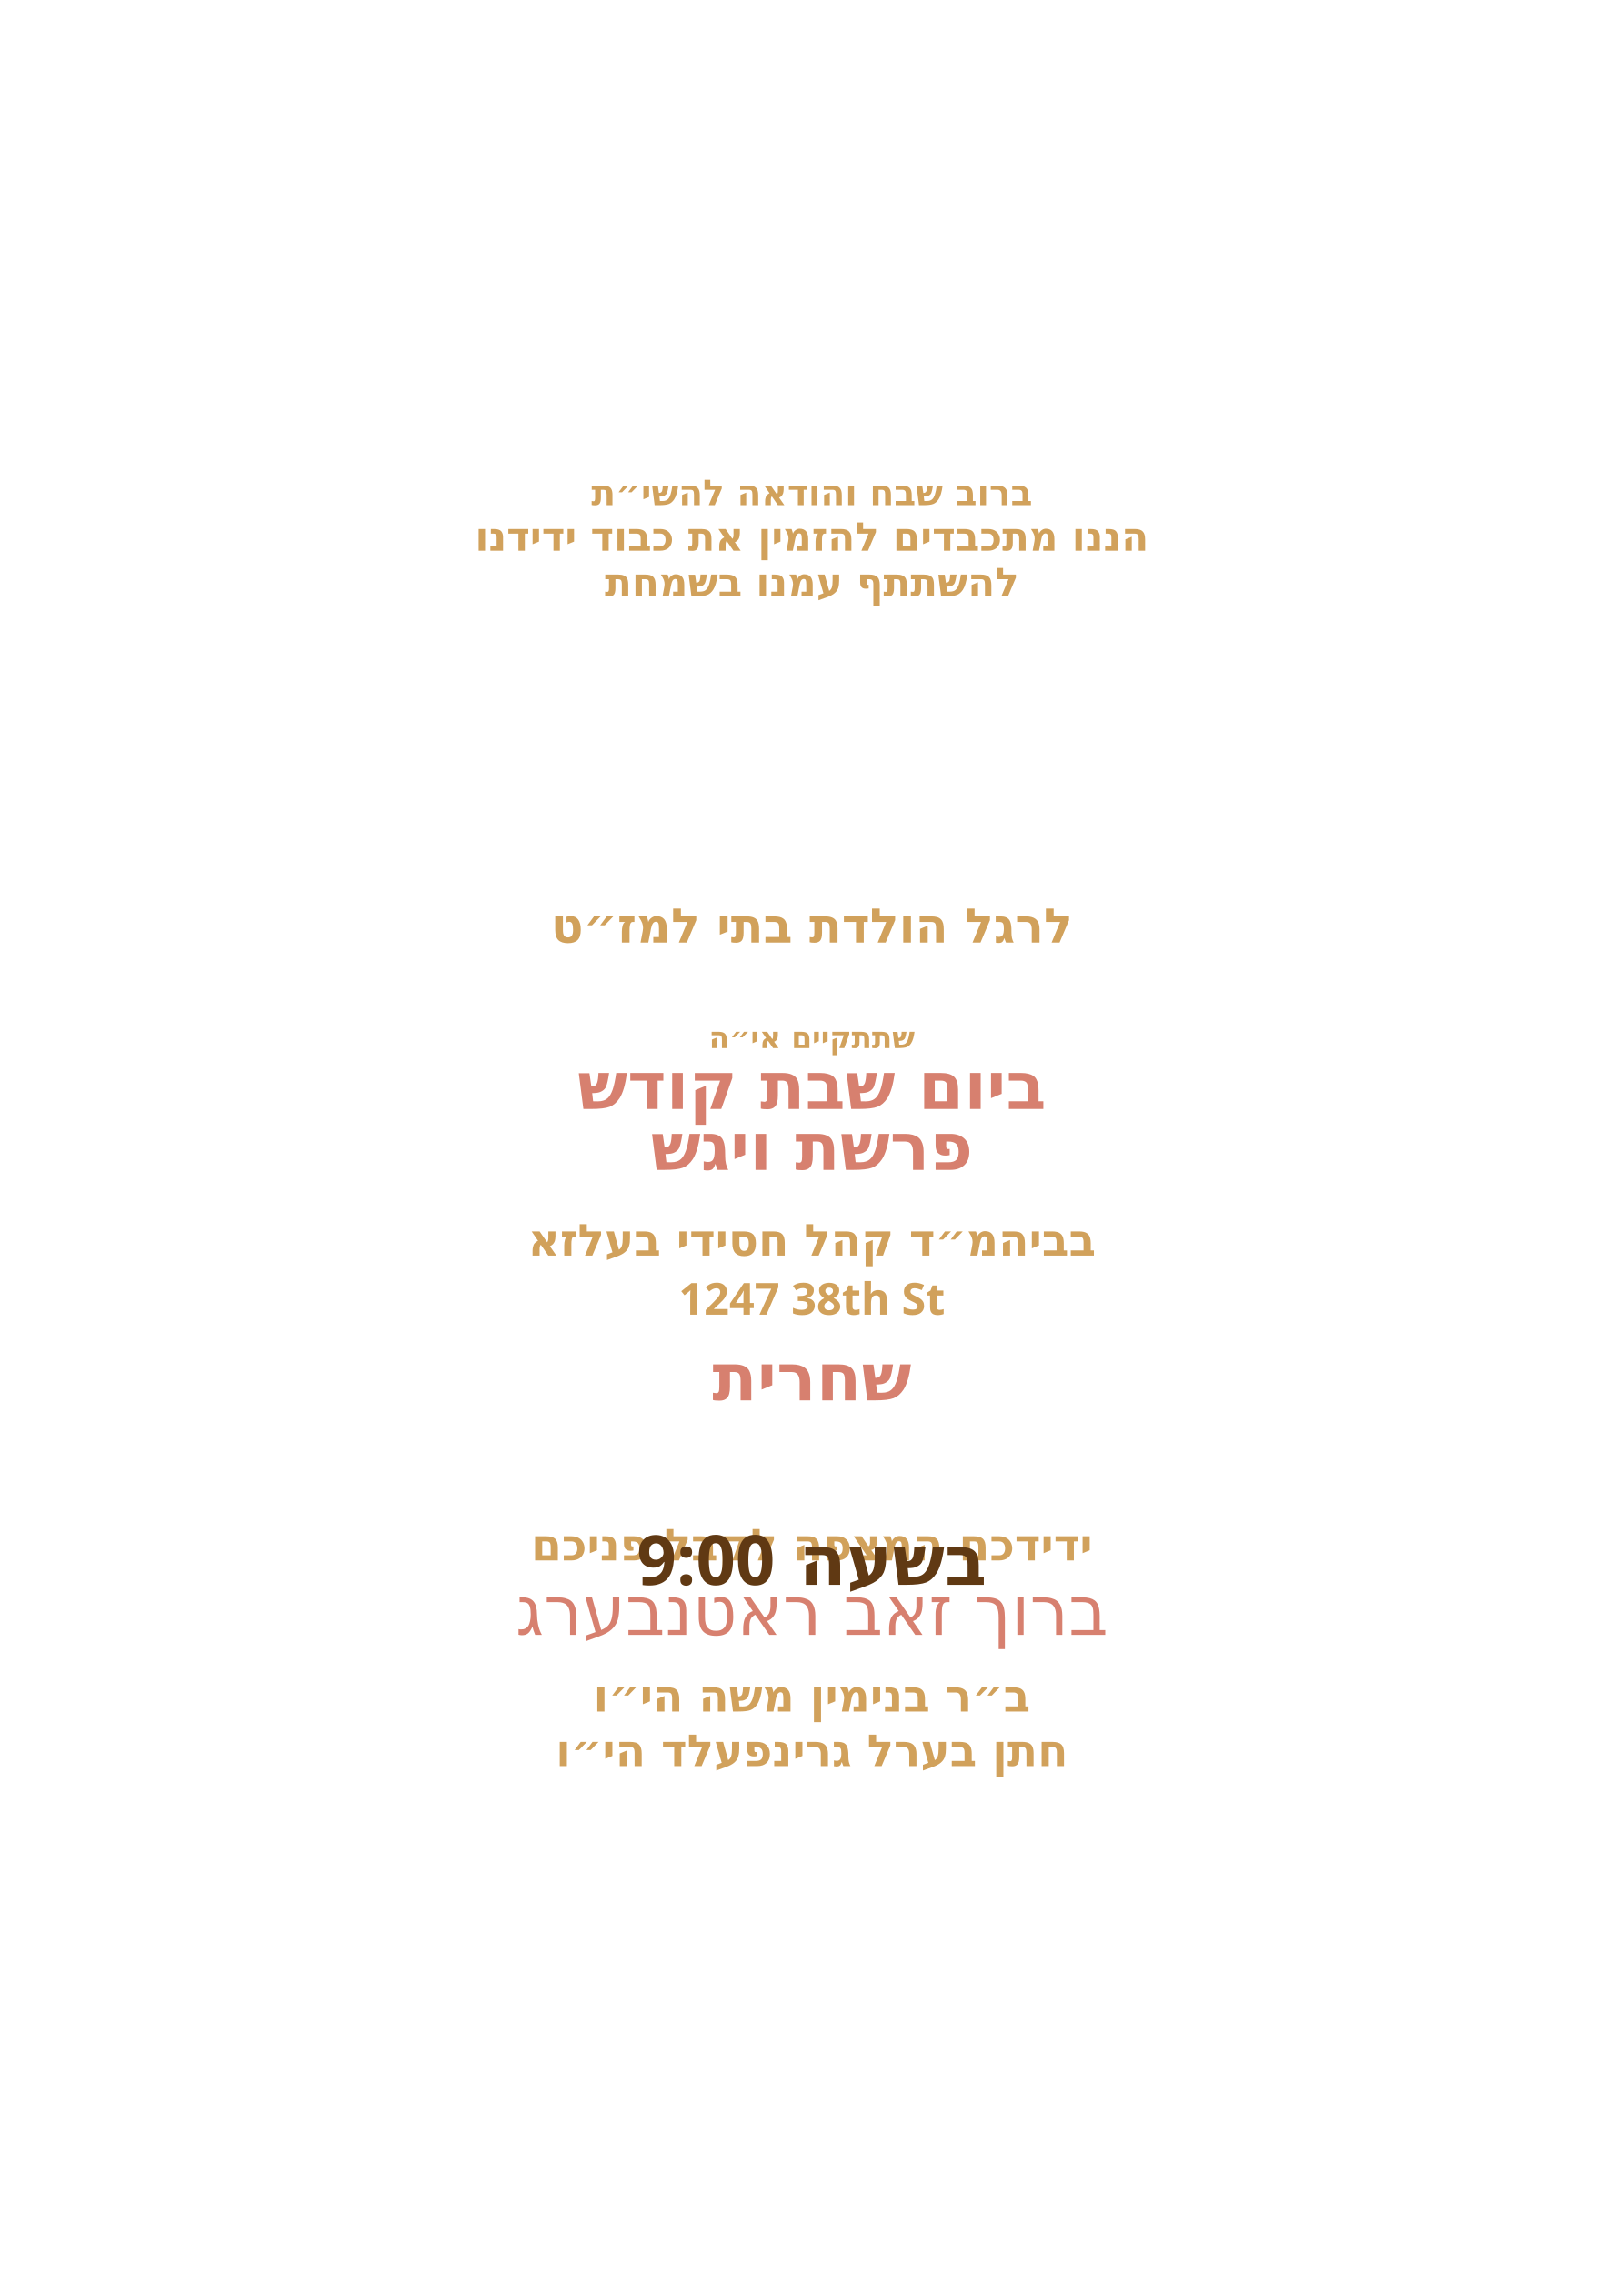
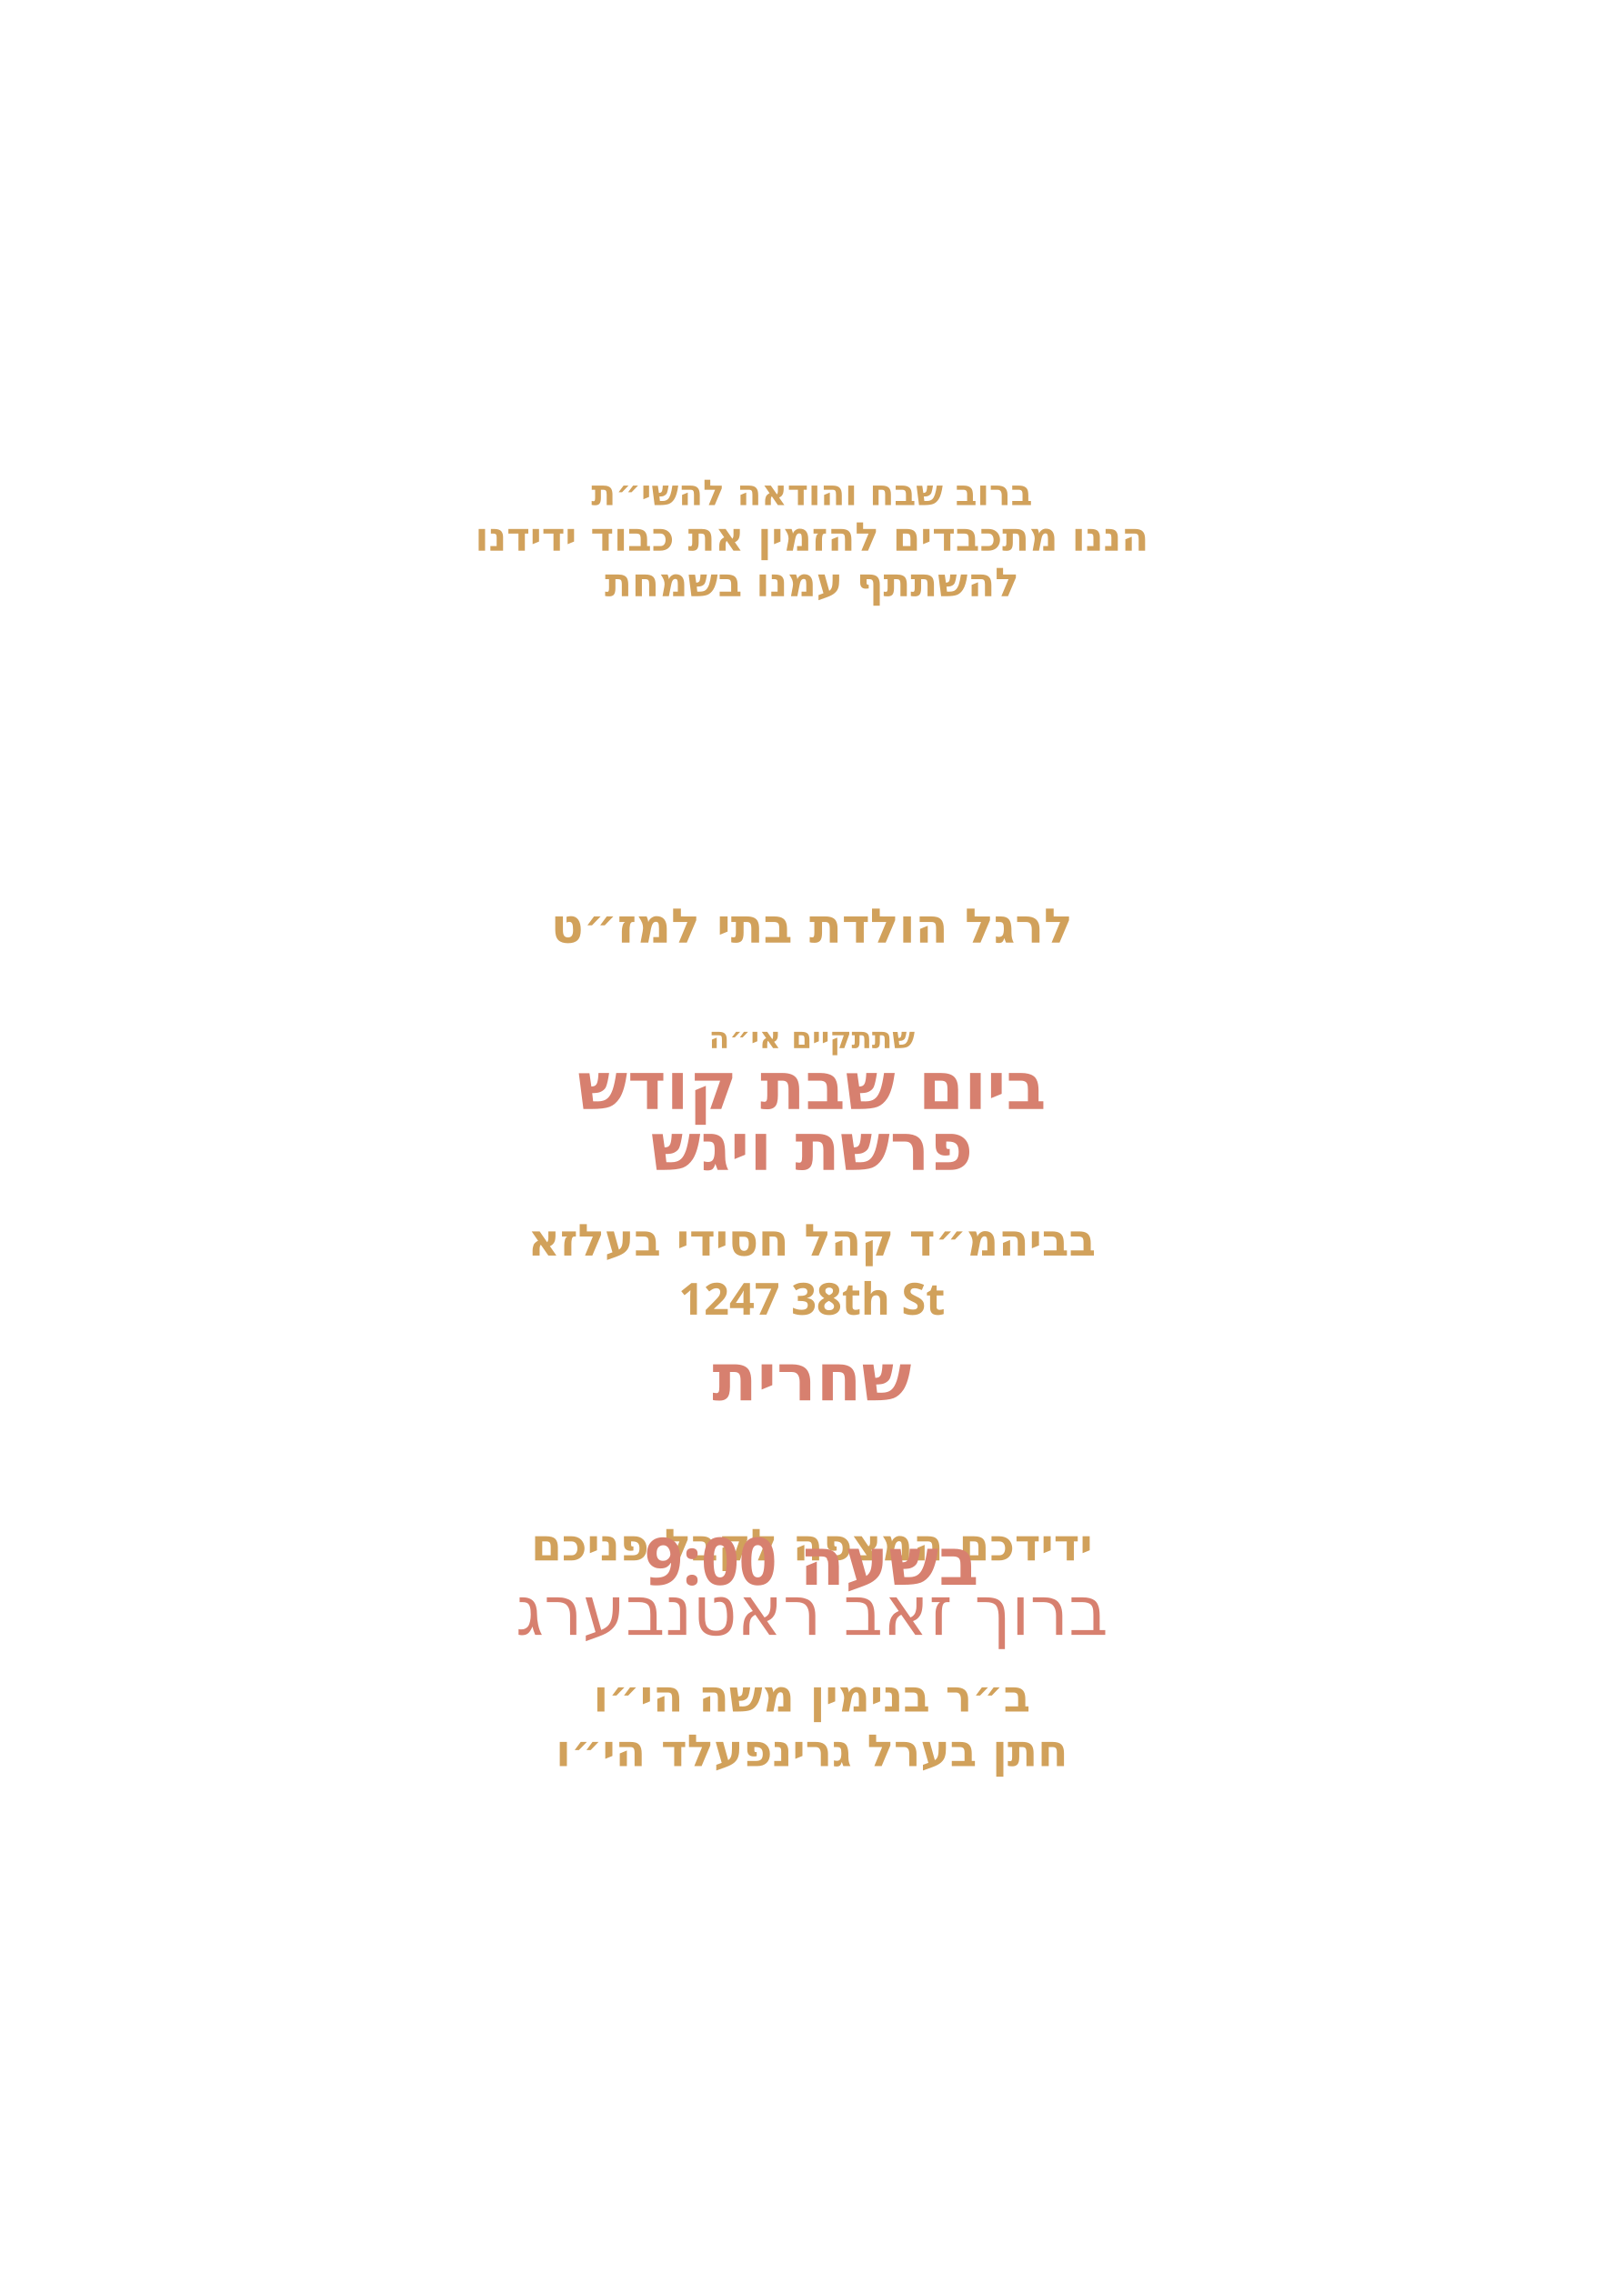
<svg xmlns="http://www.w3.org/2000/svg" id="Layer_1" data-name="Layer 1" viewBox="0 0 360 504">
  <g id="text6">
    <text transform="translate(180 112)" text-anchor="middle" fill="#d1a15b" font-family="Heebo" font-size="7.9" font-weight="700">
      <tspan x="0" y="0">ברוב שבח והודאה להשי״ת</tspan>
    </text>
  </g>
  <g id="text5">
    <text transform="translate(180 122.1)" text-anchor="middle" fill="#d1a15b" font-family="Heebo" font-size="8.8" font-weight="700">
      <tspan x="0" y="0">הננו מתכבדים להזמין את כבוד ידידנו</tspan>
    </text>
  </g>
  <g id="text4">
    <text transform="translate(180 132.2)" text-anchor="middle" fill="#d1a15b" font-family="Heebo" font-size="8.8" font-weight="700">
      <tspan x="0" y="0">להשתתף עמנו בשמחת</tspan>
    </text>
  </g>
  <g id="text3">
    <text transform="translate(180 209)" text-anchor="middle" fill="#d1a15b" font-family="Heebo" font-size="10.6" font-weight="700">
      <tspan x="0" y="0">לרגל הולדת בתי למז״ט</tspan>
    </text>
  </g>
  <g id="text2">
    <text transform="translate(180 232.4)" text-anchor="middle" fill="#d1a15b" font-family="Heebo" font-size="6.6" font-weight="700">
      <tspan x="0" y="0">שתתקיים אי״ה</tspan>
    </text>
  </g>
  <g id="day*">
    <text transform="translate(180 245.9)" text-anchor="middle" fill="#d7806f" font-family="Heebo" font-size="14.6" font-weight="700">
      <tspan x="0" y="0">ביום שבת קודש</tspan>
    </text>
  </g>
  <g id="parasha*">
    <text transform="translate(180 259.4)" text-anchor="middle" fill="#d7806f" font-family="Heebo" font-size="14.6" font-weight="700">
      <tspan x="0" y="0">פרשת ויגש</tspan>
    </text>
  </g>
  <g id="location*">
    <text transform="translate(180 278.4)" text-anchor="middle" fill="#d1a15b" font-family="Heebo" font-size="9.8" font-weight="700">
      <tspan x="0" y="0">בביהמ״ד קהל חסידי בעלזא</tspan>
    </text>
  </g>
  <g id="street*">
    <text transform="translate(180 291.5)" text-anchor="middle" fill="#d1a15b" font-family="Heebo" font-size="9.8" font-weight="700">
      <tspan x="0" y="0">1247 38th St</tspan>
    </text>
  </g>
  <g id="time*">
    <text transform="translate(180 310.5)" text-anchor="middle" fill="#d7806f" font-family="Heebo" font-size="14.6" font-weight="700">
      <tspan x="0" y="0">שחרית</tspan>
    </text>
  </g>
  <g id="greeting">
    <text transform="translate(180 346)" text-anchor="middle" fill="#d1a15b" font-family="Heebo" font-size="9.8" font-weight="700">
      <tspan x="0" y="0">ידידכם המצפה לקבל פניכם</tspan>
    </text>
  </g>
  <g id="host_name*">
    <text transform="translate(180 362.5)" text-anchor="middle" fill="#d7806f" font-family="Playpen Sans Hebrew" font-size="15.2" font-weight="400">
      <tspan x="0" y="0">ברוך זאב ראטנבערג</tspan>
    </text>
  </g>
  <g id="father_name_2*">
    <text transform="translate(180 379.5)" text-anchor="middle" fill="#d1a15b" font-family="Heebo" font-size="9.8" font-weight="700">
      <tspan x="0" y="0">ב״ר בנימין משה הי״ו</tspan>
    </text>
  </g>
  <g id="father_name_1*">
    <text transform="translate(180 391.6)" text-anchor="middle" fill="#d1a15b" font-family="Heebo" font-size="9.8" font-weight="700">
      <tspan x="0" y="0">חתן בערל גרינפעלד הי״ו</tspan>
    </text>
  </g>
  <g id="shachrit_time">
-     <text font-family="Heebo" font-size="15.3" font-weight="700" fill="#603913" text-anchor="middle" transform="translate(180 351.4)">
+     <text font-family="Heebo" font-size="14.6" font-weight="700" fill="#d7806f" text-anchor="middle" transform="translate(180 351.4)">
      <tspan x="0">בשעה 9:00</tspan>
    </text>
  </g>
</svg>
